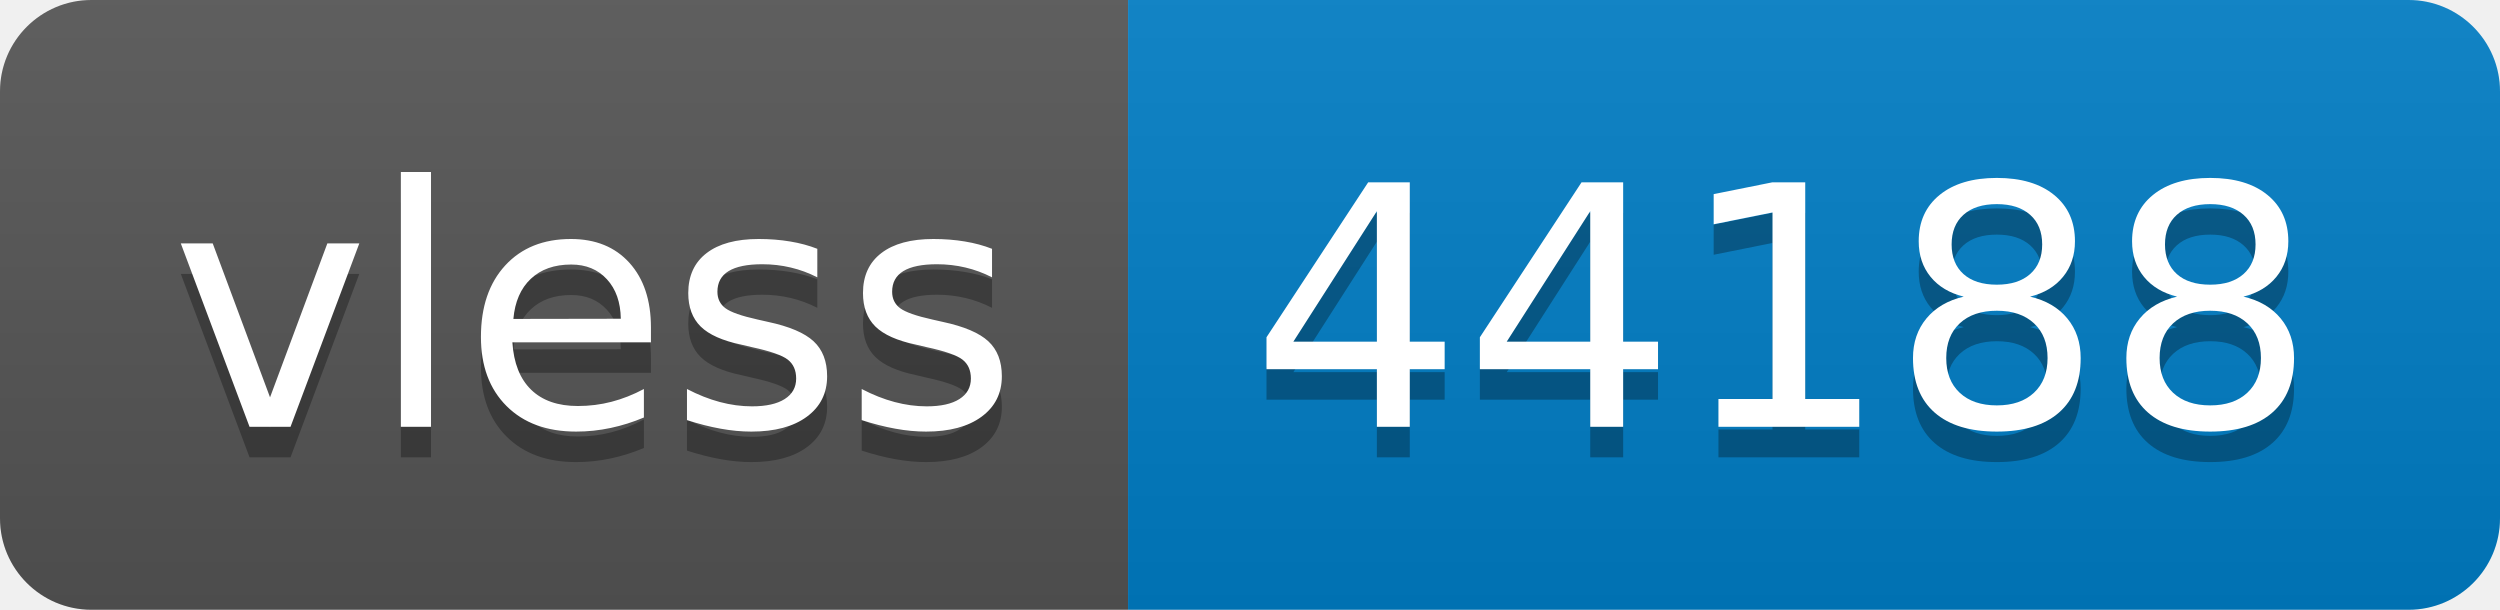
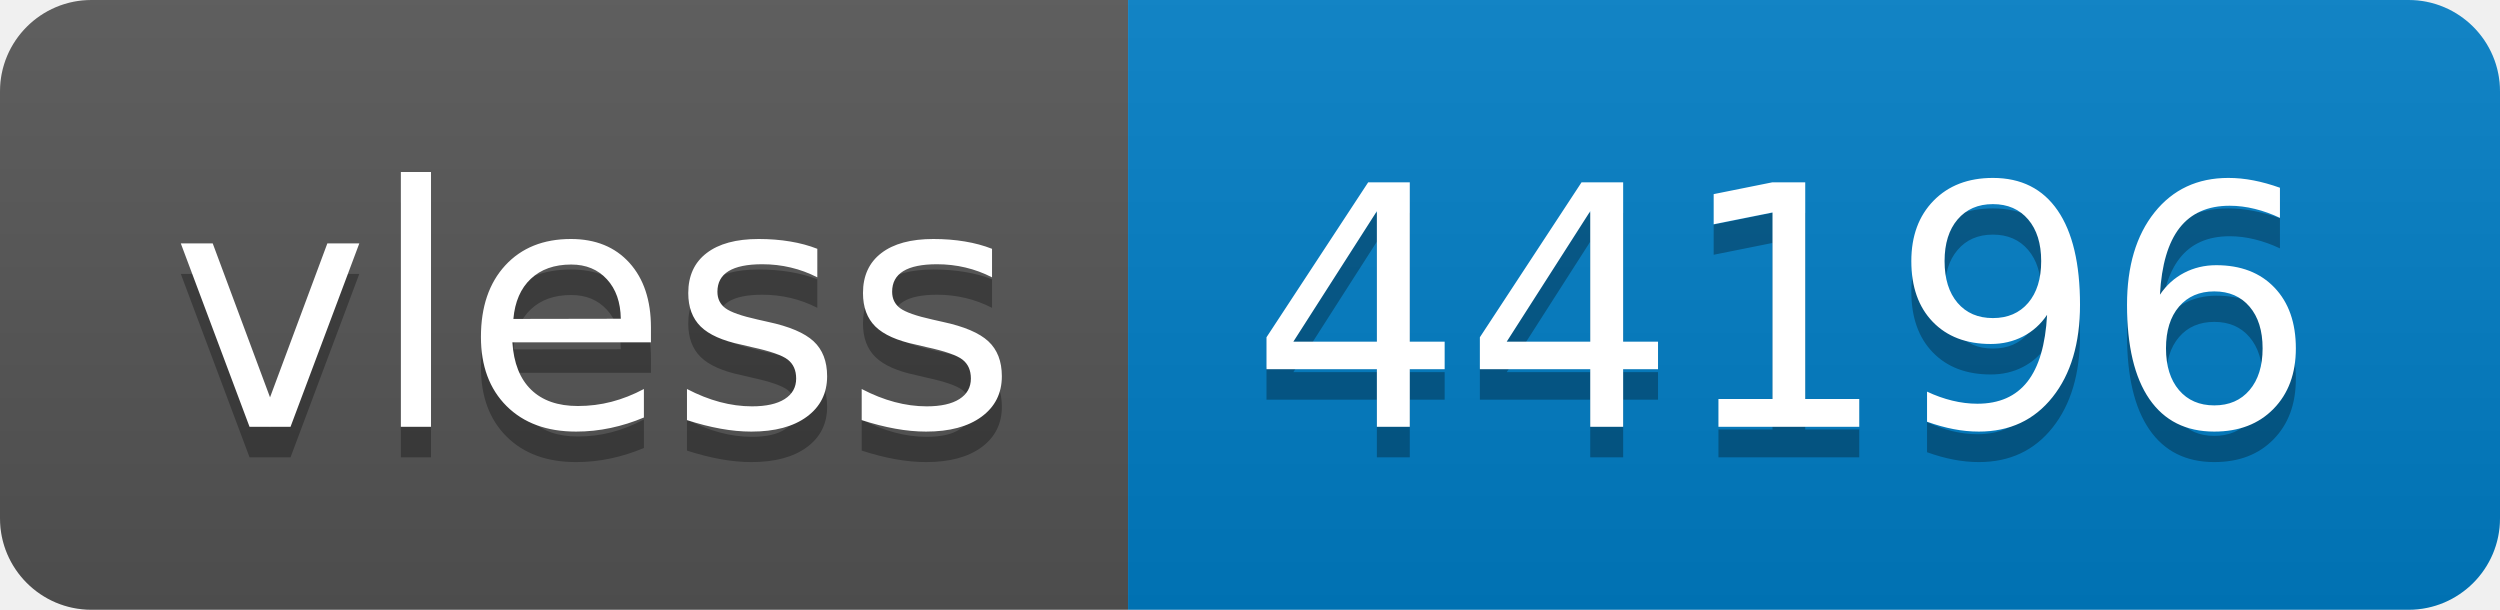
- <svg xmlns="http://www.w3.org/2000/svg" width="82" height="20" role="img" aria-label="vless: 44188">
+ <svg xmlns="http://www.w3.org/2000/svg" width="82" height="20" role="img" aria-label="vless: 44196">
  <linearGradient id="s" x2="0" y2="100%">
    <stop offset="0" stop-color="#bbb" stop-opacity=".1" />
    <stop offset="1" stop-opacity=".1" />
  </linearGradient>
  <clipPath id="r">
    <rect width="82" height="20" rx="3" fill="#fff" />
  </clipPath>
  <g clip-path="url(#r)">
    <rect width="37" height="20" fill="#555" />
    <rect x="37" width="45" height="20" fill="#007ec6" />
    <rect width="82" height="20" fill="url(#s)" />
  </g>
  <g fill="#fff" text-anchor="middle" font-family="Verdana,Geneva,DejaVu Sans,sans-serif" text-rendering="geometricPrecision" font-size="110">
    <text aria-hidden="true" x="195" y="150" fill="#010101" fill-opacity=".3" transform="scale(.1)" textLength="270">vless</text>
    <text x="195" y="140" transform="scale(.1)" fill="#fff" textLength="270">vless</text>
-     <text aria-hidden="true" x="585" y="150" fill="#010101" fill-opacity=".3" transform="scale(.1)" textLength="350">44188</text>
-     <text x="585" y="140" transform="scale(.1)" fill="#fff" textLength="350">44188</text>
+     <text aria-hidden="true" x="585" y="150" fill="#010101" fill-opacity=".3" transform="scale(.1)" textLength="350">44196</text>
+     <text x="585" y="140" transform="scale(.1)" fill="#fff" textLength="350">44196</text>
  </g>
</svg>
